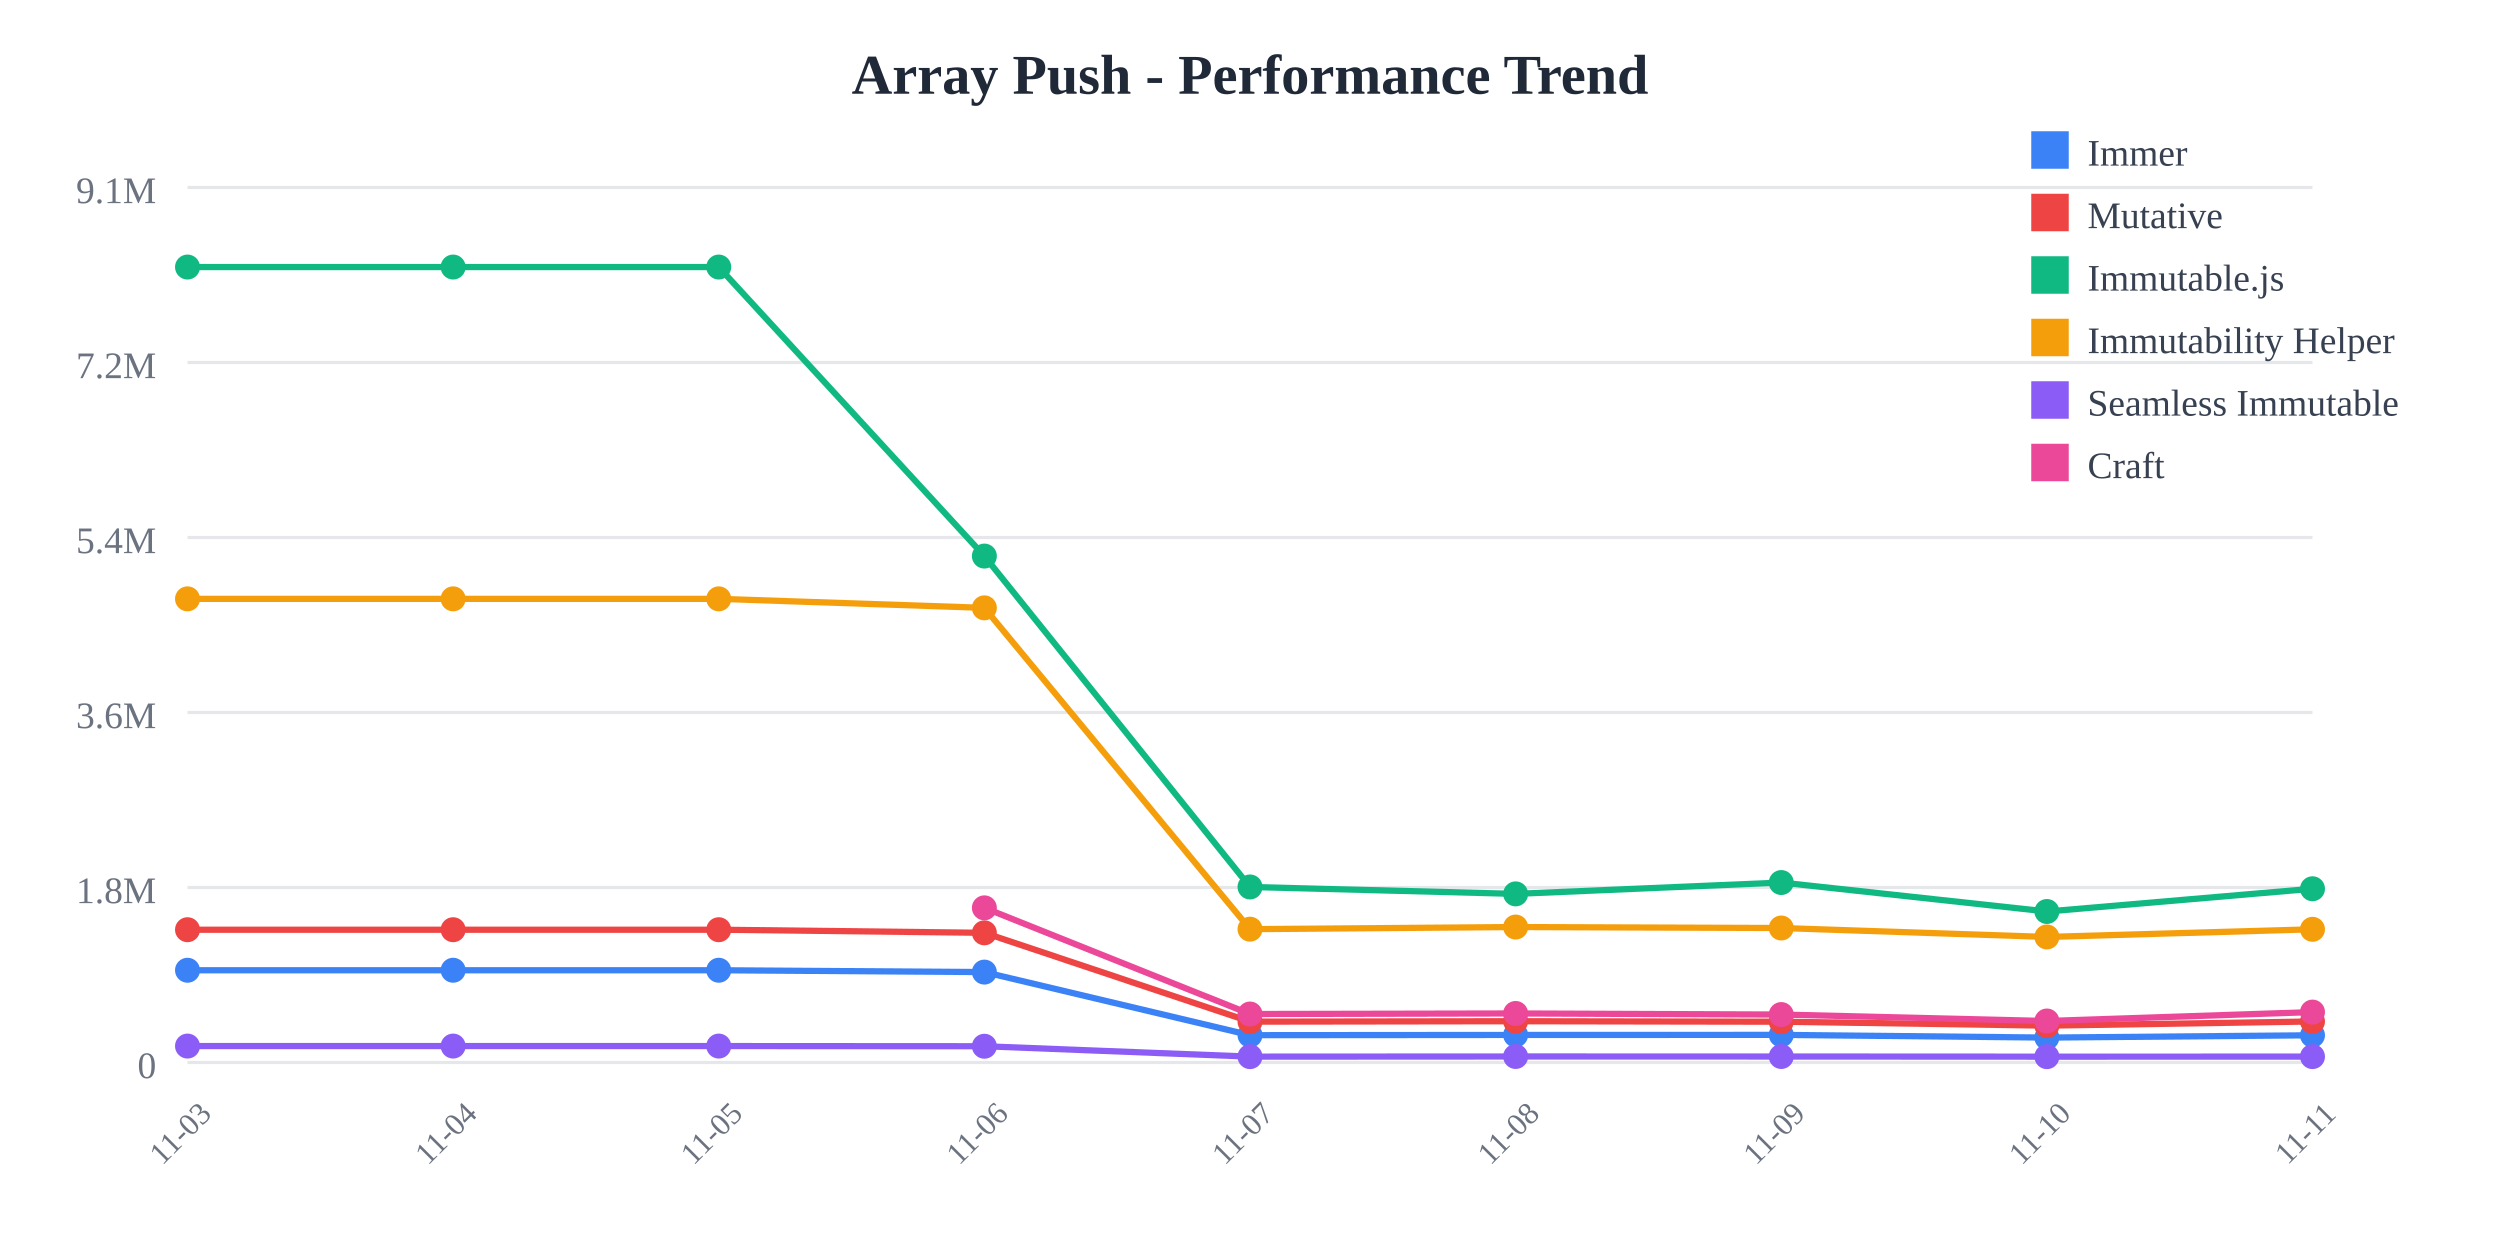
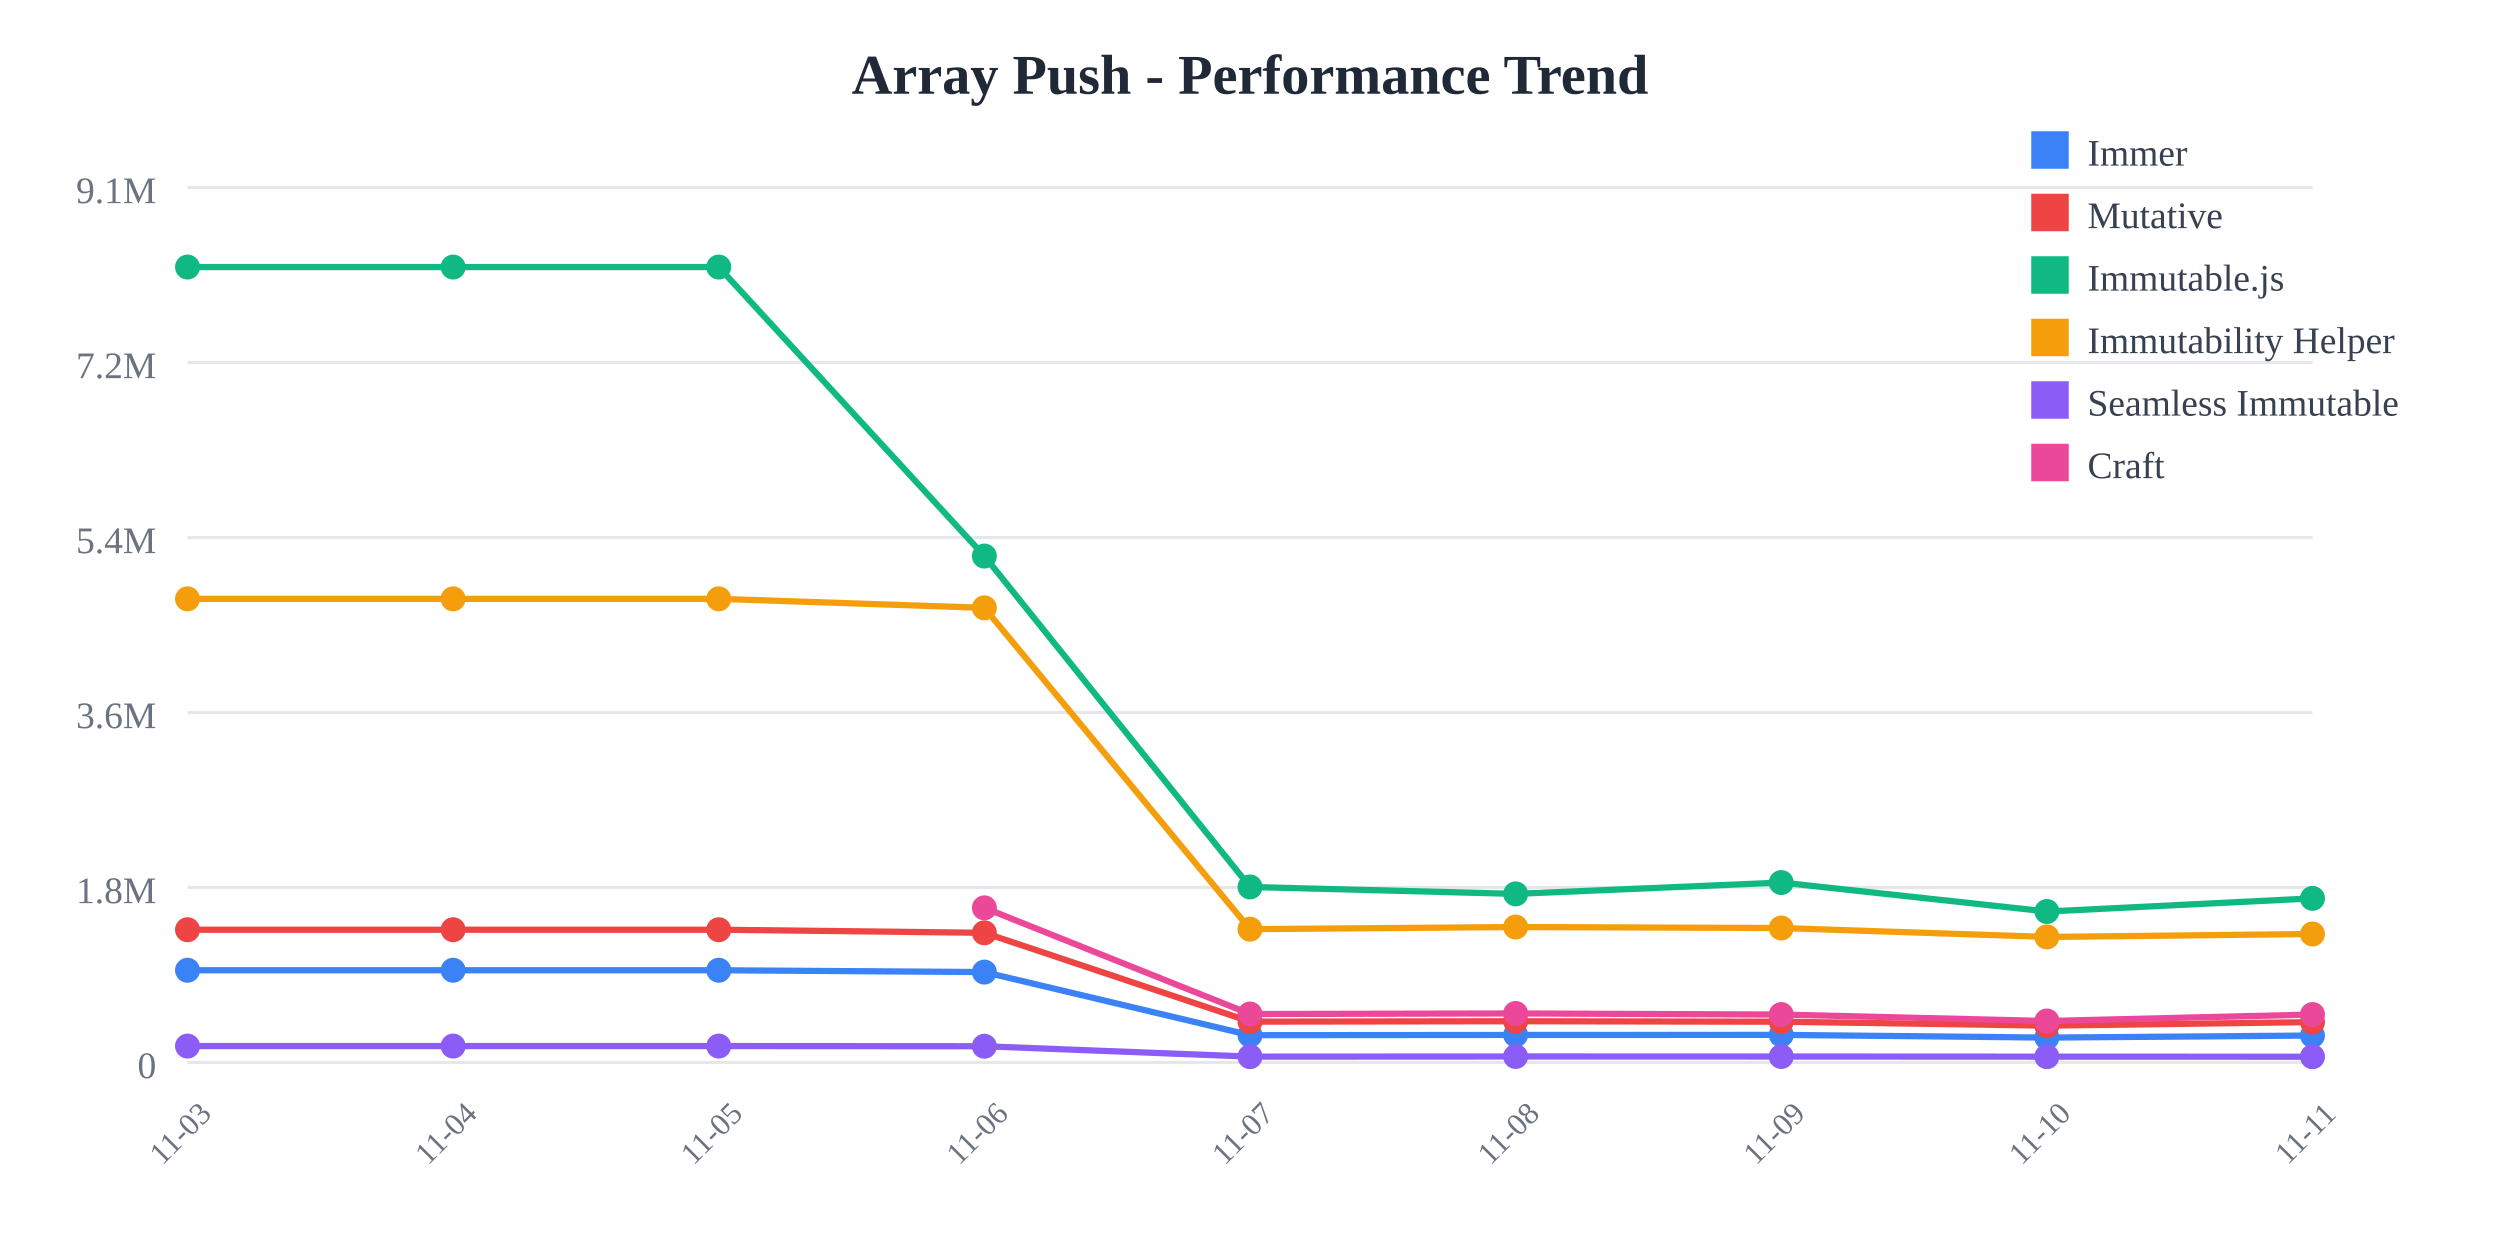
<svg xmlns="http://www.w3.org/2000/svg" width="800" height="400">
  <rect width="800" height="400" fill="white" />
  <text x="400" y="30" text-anchor="middle" font-size="18" font-weight="bold" fill="#1f2937">
    Array Push - Performance Trend
  </text>
  <line x1="60" y1="60" x2="740" y2="60" stroke="#e5e7eb" stroke-width="1" />
  <text x="50" y="65" text-anchor="end" font-size="12" fill="#6b7280">
    9.1M
  </text>
  <line x1="60" y1="116" x2="740" y2="116" stroke="#e5e7eb" stroke-width="1" />
  <text x="50" y="121" text-anchor="end" font-size="12" fill="#6b7280">
    7.2M
  </text>
  <line x1="60" y1="172" x2="740" y2="172" stroke="#e5e7eb" stroke-width="1" />
  <text x="50" y="177" text-anchor="end" font-size="12" fill="#6b7280">
    5.4M
  </text>
  <line x1="60" y1="228" x2="740" y2="228" stroke="#e5e7eb" stroke-width="1" />
  <text x="50" y="233" text-anchor="end" font-size="12" fill="#6b7280">
    3.6M
  </text>
  <line x1="60" y1="284" x2="740" y2="284" stroke="#e5e7eb" stroke-width="1" />
  <text x="50" y="289" text-anchor="end" font-size="12" fill="#6b7280">
    1.8M
  </text>
  <line x1="60" y1="340" x2="740" y2="340" stroke="#e5e7eb" stroke-width="1" />
  <text x="50" y="345" text-anchor="end" font-size="12" fill="#6b7280">
    0
  </text>
  <text x="60" y="365" text-anchor="middle" font-size="10" fill="#6b7280" transform="rotate(-45, 60, 365)">
    11-03
  </text>
  <text x="145" y="365" text-anchor="middle" font-size="10" fill="#6b7280" transform="rotate(-45, 145, 365)">
    11-04
  </text>
  <text x="230" y="365" text-anchor="middle" font-size="10" fill="#6b7280" transform="rotate(-45, 230, 365)">
    11-05
  </text>
  <text x="315" y="365" text-anchor="middle" font-size="10" fill="#6b7280" transform="rotate(-45, 315, 365)">
    11-06
  </text>
  <text x="400" y="365" text-anchor="middle" font-size="10" fill="#6b7280" transform="rotate(-45, 400, 365)">
    11-07
  </text>
  <text x="485" y="365" text-anchor="middle" font-size="10" fill="#6b7280" transform="rotate(-45, 485, 365)">
    11-08
  </text>
  <text x="570" y="365" text-anchor="middle" font-size="10" fill="#6b7280" transform="rotate(-45, 570, 365)">
    11-09
  </text>
  <text x="655" y="365" text-anchor="middle" font-size="10" fill="#6b7280" transform="rotate(-45, 655, 365)">
    11-10
  </text>
  <text x="740" y="365" text-anchor="middle" font-size="10" fill="#6b7280" transform="rotate(-45, 740, 365)">
    11-11
  </text>
-   <polyline points="60,310.479 145,310.479 230,310.479 315,311.069 400,331.256 485,331.184 570,331.161 655,332.026 740,331.29" fill="none" stroke="#3b82f6" stroke-width="2" />
+   <polyline points="60,310.479 145,310.479 230,310.479 315,311.069 400,331.256 485,331.184 570,331.161 655,332.026 740,331.373" fill="none" stroke="#3b82f6" stroke-width="2" />
  <circle cx="60" cy="310.479" r="4" fill="#3b82f6" />
  <circle cx="145" cy="310.479" r="4" fill="#3b82f6" />
  <circle cx="230" cy="310.479" r="4" fill="#3b82f6" />
  <circle cx="315" cy="311.069" r="4" fill="#3b82f6" />
  <circle cx="400" cy="331.256" r="4" fill="#3b82f6" />
  <circle cx="485" cy="331.184" r="4" fill="#3b82f6" />
  <circle cx="570" cy="331.161" r="4" fill="#3b82f6" />
  <circle cx="655" cy="332.026" r="4" fill="#3b82f6" />
-   <circle cx="740" cy="331.29" r="4" fill="#3b82f6" />
-   <polyline points="60,297.508 145,297.508 230,297.508 315,298.5 400,326.924 485,326.792 570,326.947 655,328.206 740,326.871" fill="none" stroke="#ef4444" stroke-width="2" />
+   <circle cx="740" cy="331.373" r="4" fill="#3b82f6" />
+   <polyline points="60,297.508 145,297.508 230,297.508 315,298.5 400,326.924 485,326.792 570,326.947 655,328.206 740,327.064" fill="none" stroke="#ef4444" stroke-width="2" />
  <circle cx="60" cy="297.508" r="4" fill="#ef4444" />
  <circle cx="145" cy="297.508" r="4" fill="#ef4444" />
  <circle cx="230" cy="297.508" r="4" fill="#ef4444" />
  <circle cx="315" cy="298.5" r="4" fill="#ef4444" />
  <circle cx="400" cy="326.924" r="4" fill="#ef4444" />
  <circle cx="485" cy="326.792" r="4" fill="#ef4444" />
  <circle cx="570" cy="326.947" r="4" fill="#ef4444" />
  <circle cx="655" cy="328.206" r="4" fill="#ef4444" />
-   <circle cx="740" cy="326.871" r="4" fill="#ef4444" />
-   <polyline points="60,85.455 145,85.455 230,85.455 315,177.941 400,283.83 485,286.042 570,282.413 655,291.679 740,284.402" fill="none" stroke="#10b981" stroke-width="2" />
+   <circle cx="740" cy="327.064" r="4" fill="#ef4444" />
+   <polyline points="60,85.455 145,85.455 230,85.455 315,177.941 400,283.83 485,286.042 570,282.413 655,291.679 740,287.48" fill="none" stroke="#10b981" stroke-width="2" />
  <circle cx="60" cy="85.455" r="4" fill="#10b981" />
  <circle cx="145" cy="85.455" r="4" fill="#10b981" />
  <circle cx="230" cy="85.455" r="4" fill="#10b981" />
  <circle cx="315" cy="177.941" r="4" fill="#10b981" />
  <circle cx="400" cy="283.83" r="4" fill="#10b981" />
  <circle cx="485" cy="286.042" r="4" fill="#10b981" />
  <circle cx="570" cy="282.413" r="4" fill="#10b981" />
  <circle cx="655" cy="291.679" r="4" fill="#10b981" />
-   <circle cx="740" cy="284.402" r="4" fill="#10b981" />
-   <polyline points="60,191.631 145,191.631 230,191.631 315,194.514 400,297.333 485,296.652 570,296.963 655,299.821 740,297.377" fill="none" stroke="#f59e0b" stroke-width="2" />
+   <circle cx="740" cy="287.48" r="4" fill="#10b981" />
+   <polyline points="60,191.631 145,191.631 230,191.631 315,194.514 400,297.333 485,296.652 570,296.963 655,299.821 740,298.881" fill="none" stroke="#f59e0b" stroke-width="2" />
  <circle cx="60" cy="191.631" r="4" fill="#f59e0b" />
  <circle cx="145" cy="191.631" r="4" fill="#f59e0b" />
  <circle cx="230" cy="191.631" r="4" fill="#f59e0b" />
  <circle cx="315" cy="194.514" r="4" fill="#f59e0b" />
  <circle cx="400" cy="297.333" r="4" fill="#f59e0b" />
  <circle cx="485" cy="296.652" r="4" fill="#f59e0b" />
  <circle cx="570" cy="296.963" r="4" fill="#f59e0b" />
  <circle cx="655" cy="299.821" r="4" fill="#f59e0b" />
-   <circle cx="740" cy="297.377" r="4" fill="#f59e0b" />
-   <polyline points="60,334.743 145,334.743 230,334.743 315,334.798 400,338.124 485,338.075 570,338.084 655,338.129 740,338.114" fill="none" stroke="#8b5cf6" stroke-width="2" />
+   <circle cx="740" cy="298.881" r="4" fill="#f59e0b" />
+   <polyline points="60,334.743 145,334.743 230,334.743 315,334.798 400,338.124 485,338.075 570,338.084 655,338.129 740,338.153" fill="none" stroke="#8b5cf6" stroke-width="2" />
  <circle cx="60" cy="334.743" r="4" fill="#8b5cf6" />
  <circle cx="145" cy="334.743" r="4" fill="#8b5cf6" />
  <circle cx="230" cy="334.743" r="4" fill="#8b5cf6" />
  <circle cx="315" cy="334.798" r="4" fill="#8b5cf6" />
  <circle cx="400" cy="338.124" r="4" fill="#8b5cf6" />
  <circle cx="485" cy="338.075" r="4" fill="#8b5cf6" />
  <circle cx="570" cy="338.084" r="4" fill="#8b5cf6" />
  <circle cx="655" cy="338.129" r="4" fill="#8b5cf6" />
-   <circle cx="740" cy="338.114" r="4" fill="#8b5cf6" />
-   <polyline points="315,290.513 400,324.486 485,324.305 570,324.654 655,326.72 740,323.866" fill="none" stroke="#ec4899" stroke-width="2" />
+   <circle cx="740" cy="338.153" r="4" fill="#8b5cf6" />
+   <polyline points="315,290.513 400,324.486 485,324.305 570,324.654 655,326.72 740,324.65" fill="none" stroke="#ec4899" stroke-width="2" />
  <circle cx="315" cy="290.513" r="4" fill="#ec4899" />
  <circle cx="400" cy="324.486" r="4" fill="#ec4899" />
  <circle cx="485" cy="324.305" r="4" fill="#ec4899" />
  <circle cx="570" cy="324.654" r="4" fill="#ec4899" />
  <circle cx="655" cy="326.72" r="4" fill="#ec4899" />
-   <circle cx="740" cy="323.866" r="4" fill="#ec4899" />
+   <circle cx="740" cy="324.65" r="4" fill="#ec4899" />
  <rect x="650" y="42" width="12" height="12" fill="#3b82f6" />
  <text x="668" y="53" font-size="12" fill="#374151">Immer</text>
  <rect x="650" y="62" width="12" height="12" fill="#ef4444" />
  <text x="668" y="73" font-size="12" fill="#374151">Mutative</text>
  <rect x="650" y="82" width="12" height="12" fill="#10b981" />
  <text x="668" y="93" font-size="12" fill="#374151">Immutable.js</text>
  <rect x="650" y="102" width="12" height="12" fill="#f59e0b" />
  <text x="668" y="113" font-size="12" fill="#374151">Immutability Helper</text>
  <rect x="650" y="122" width="12" height="12" fill="#8b5cf6" />
  <text x="668" y="133" font-size="12" fill="#374151">Seamless Immutable</text>
  <rect x="650" y="142" width="12" height="12" fill="#ec4899" />
  <text x="668" y="153" font-size="12" fill="#374151">Craft</text>
</svg>
